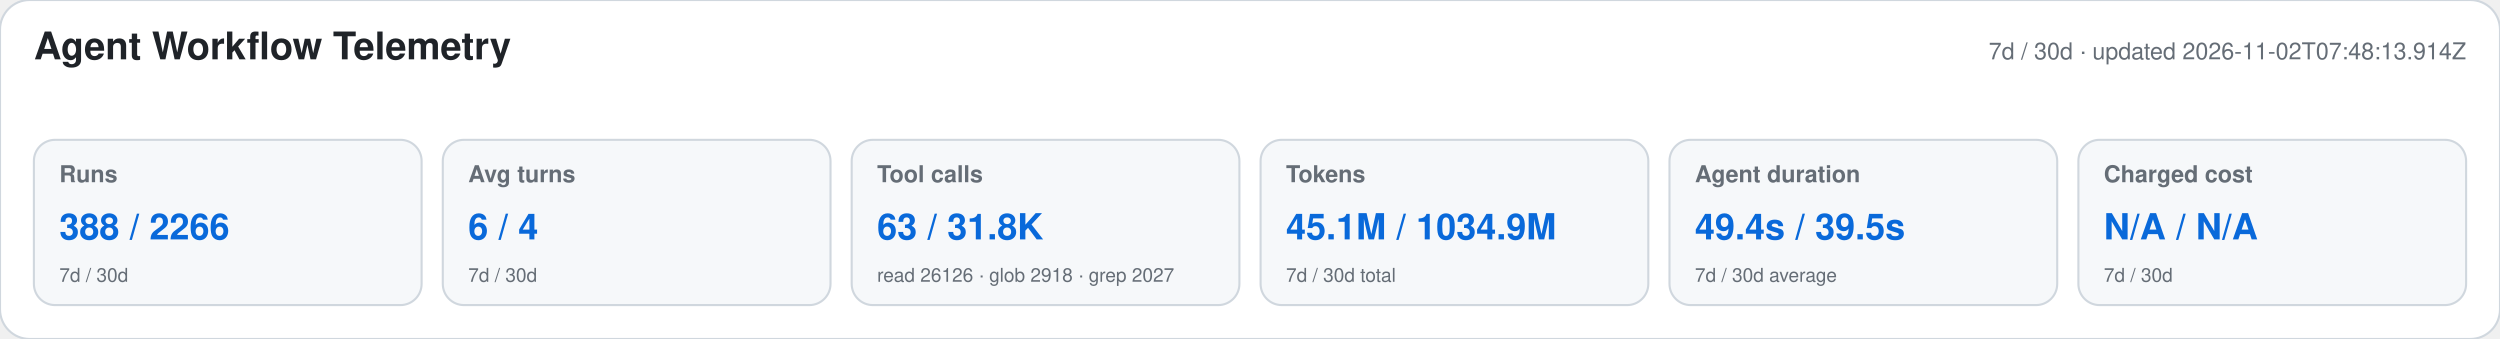
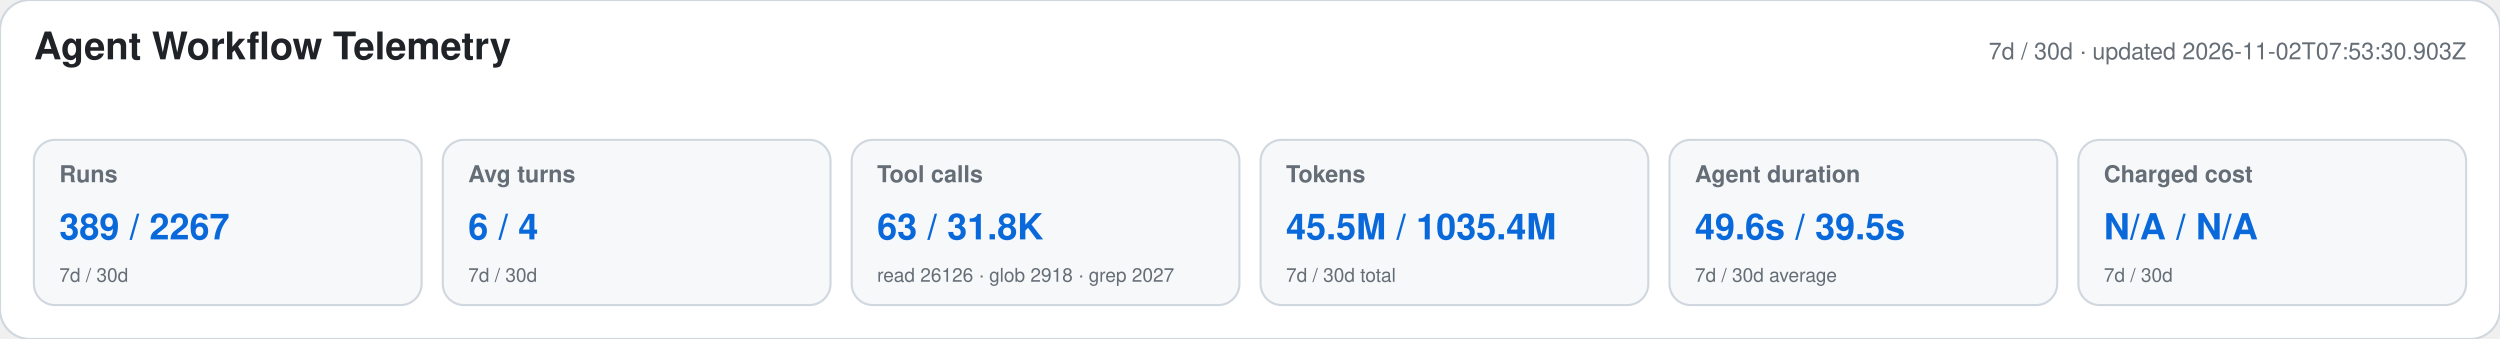
<svg xmlns="http://www.w3.org/2000/svg" width="1180" height="160" viewBox="0 0 1180 160" role="img" aria-labelledby="title desc">
  <style>text{font-family:-apple-system,BlinkMacSystemFont,"Segoe UI",Helvetica,Arial,sans-serif}.heading{font-size:18px;font-weight:650;fill:#1f2328}.meta,.label,.secondary{fill:#656d76}.meta,.label{font-size:11px}.label{font-weight:600}.primary{font-size:17px;font-weight:700;fill:#0969da}.secondary{font-size:9px}</style>
  <rect width="1180" height="160" rx="14" fill="#ffffff" stroke="#d0d7de" />
  <text x="16" y="28" class="heading">Agent Workflow Telemetry</text>
-   <text x="1164" y="28" text-anchor="end" class="meta">7d / 30d · updated 2026-11-02T07:48:13.914Z</text>
+   <text x="1164" y="28" text-anchor="end" class="meta">7d / 30d · updated 2026-11-02T07:53:30.903Z</text>
  <g>
    <rect x="16" y="66" width="183" height="78" rx="10" fill="#f6f8fa" stroke="#d0d7de" />
    <text x="28" y="86" class="label">Runs</text>
-     <text x="28" y="113" class="primary">388 / 2266</text>
+     <text x="28" y="113" class="primary">389 / 2267</text>
    <text x="28" y="133" class="secondary">7d / 30d</text>
  </g>
  <g>
    <rect x="209" y="66" width="183" height="78" rx="10" fill="#f6f8fa" stroke="#d0d7de" />
    <text x="221" y="86" class="label">Avg turns</text>
    <text x="221" y="113" class="primary">6 / 4</text>
    <text x="221" y="133" class="secondary">7d / 30d</text>
  </g>
  <g>
    <rect x="402" y="66" width="183" height="78" rx="10" fill="#f6f8fa" stroke="#d0d7de" />
    <text x="414" y="86" class="label">Tool calls</text>
    <text x="414" y="113" class="primary">63 / 31.8K</text>
    <text x="414" y="133" class="secondary">read 26126 · glob 2918 · grep 2027</text>
  </g>
  <g>
    <rect x="595" y="66" width="183" height="78" rx="10" fill="#f6f8fa" stroke="#d0d7de" />
    <text x="607" y="86" class="label">Tokens</text>
-     <text x="607" y="113" class="primary">45.1M / 1034.9M</text>
+     <text x="607" y="113" class="primary">45.5M / 1035.4M</text>
    <text x="607" y="133" class="secondary">7d / 30d total</text>
  </g>
  <g>
    <rect x="788" y="66" width="183" height="78" rx="10" fill="#f6f8fa" stroke="#d0d7de" />
    <text x="800" y="86" class="label">Agent duration</text>
-     <text x="800" y="113" class="primary">49.4s / 39.5s</text>
+     <text x="800" y="113" class="primary">49.6s / 39.5s</text>
    <text x="800" y="133" class="secondary">7d / 30d average</text>
  </g>
  <g>
    <rect x="981" y="66" width="183" height="78" rx="10" fill="#f6f8fa" stroke="#d0d7de" />
    <text x="993" y="86" class="label">Charged cost</text>
    <text x="993" y="113" class="primary">N/A / N/A</text>
    <text x="993" y="133" class="secondary">7d / 30d</text>
  </g>
</svg>
